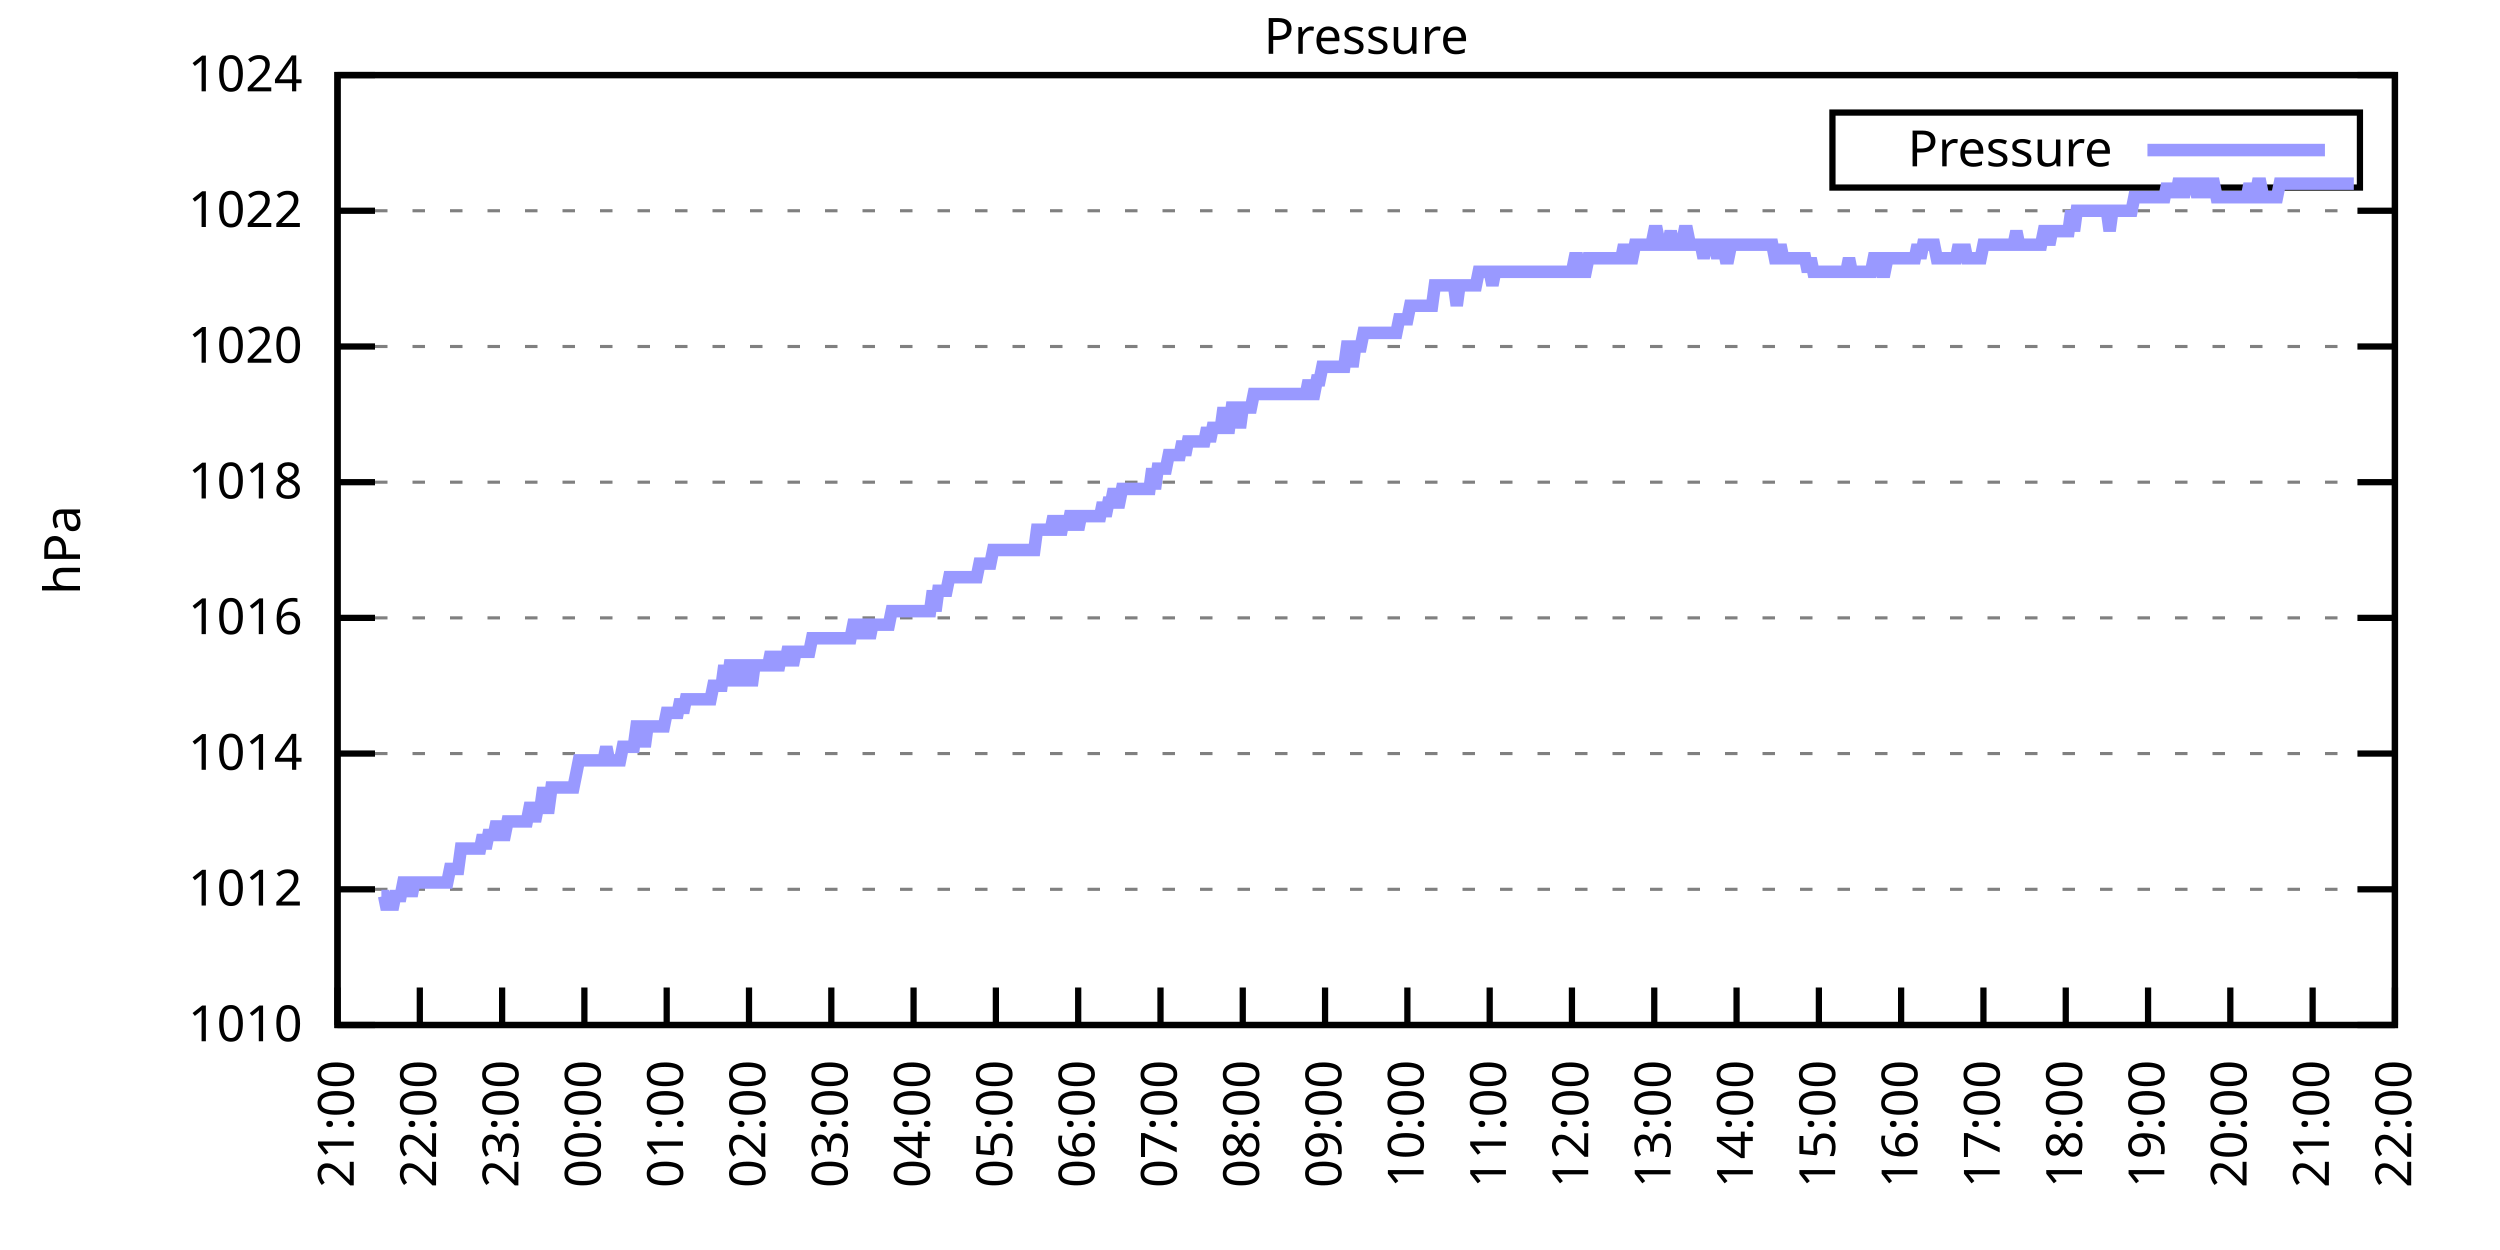
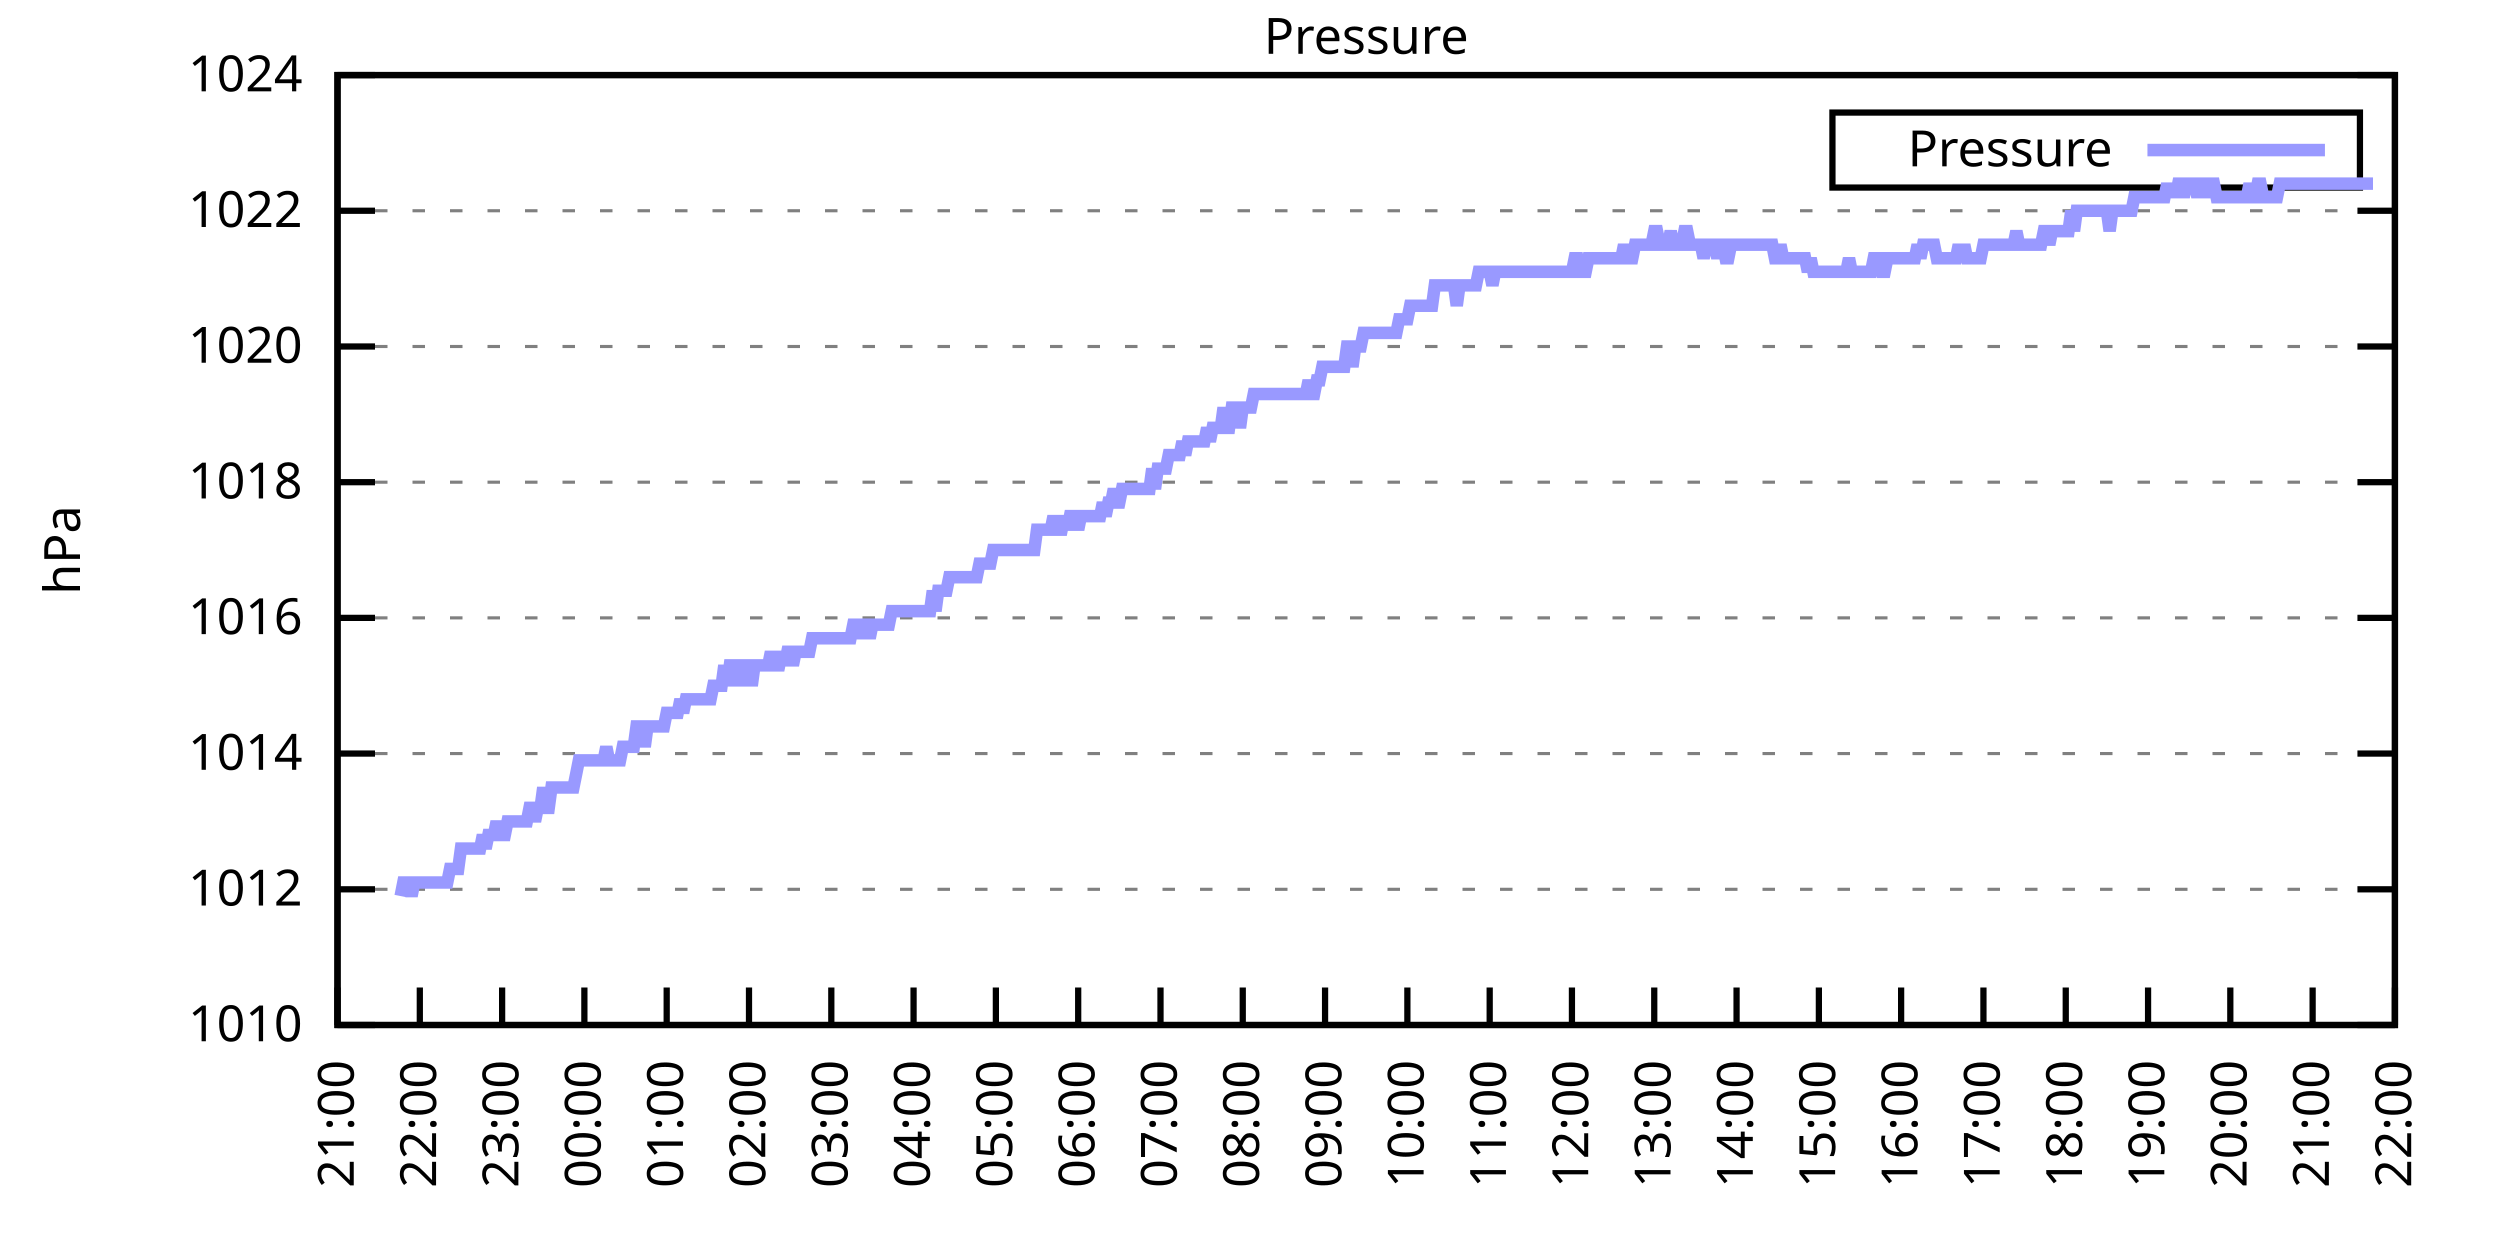
<svg xmlns="http://www.w3.org/2000/svg" xmlns:xlink="http://www.w3.org/1999/xlink" width="400" height="200" viewBox="0 0 400 200">
  <g id="gnuplot_canvas">
    <rect x="0" y="0" width="400" height="200" fill="none" />
    <defs>
      <circle id="gpDot" r="0.5" stroke-width="0.5" stroke="currentColor" />
      <path id="gpPt0" stroke-width="0.333" stroke="currentColor" d="M-1,0 h2 M0,-1 v2" />
      <path id="gpPt1" stroke-width="0.333" stroke="currentColor" d="M-1,-1 L1,1 M1,-1 L-1,1" />
      <path id="gpPt2" stroke-width="0.333" stroke="currentColor" d="M-1,0 L1,0 M0,-1 L0,1 M-1,-1 L1,1 M-1,1 L1,-1" />
      <rect id="gpPt3" stroke-width="0.333" stroke="currentColor" x="-1" y="-1" width="2" height="2" />
      <rect id="gpPt4" stroke-width="0.333" stroke="currentColor" fill="currentColor" x="-1" y="-1" width="2" height="2" />
      <circle id="gpPt5" stroke-width="0.333" stroke="currentColor" cx="0" cy="0" r="1" />
      <use xlink:href="#gpPt5" id="gpPt6" fill="currentColor" stroke="none" />
      <path id="gpPt7" stroke-width="0.333" stroke="currentColor" d="M0,-1.33 L-1.33,0.67 L1.33,0.67 z" />
      <use xlink:href="#gpPt7" id="gpPt8" fill="currentColor" stroke="none" />
      <use xlink:href="#gpPt7" id="gpPt9" stroke="currentColor" transform="rotate(180)" />
      <use xlink:href="#gpPt9" id="gpPt10" fill="currentColor" stroke="none" />
      <use xlink:href="#gpPt3" id="gpPt11" stroke="currentColor" transform="rotate(45)" />
      <use xlink:href="#gpPt11" id="gpPt12" fill="currentColor" stroke="none" />
      <path id="gpPt13" stroke-width="0.333" stroke="currentColor" d="M0,1.330 L1.265,0.411 L0.782,-1.067 L-0.782,-1.076 L-1.265,0.411 z" />
      <use xlink:href="#gpPt13" id="gpPt14" fill="currentColor" stroke="none" />
      <filter id="textbox" filterUnits="objectBoundingBox" x="0" y="0" height="1" width="1">
        <feFlood flood-color="white" flood-opacity="1" result="bgnd" />
        <feComposite in="SourceGraphic" in2="bgnd" operator="atop" />
      </filter>
      <filter id="greybox" filterUnits="objectBoundingBox" x="0" y="0" height="1" width="1">
        <feFlood flood-color="lightgrey" flood-opacity="1" result="grey" />
        <feComposite in="SourceGraphic" in2="grey" operator="atop" />
      </filter>
    </defs>
    <g fill="none" color="white" stroke="currentColor" stroke-width="1.00" stroke-linecap="butt" stroke-linejoin="miter">
</g>
    <g fill="none" color="black" stroke="currentColor" stroke-width="1.00" stroke-linecap="butt" stroke-linejoin="miter">
      <g stroke="none" shape-rendering="crispEdges">
        <polygon fill="rgb(255, 255, 255)" points="54.00,164.00 383.18,164.00 383.18,12.02 54.00,12.02 " />
      </g>
    </g>
    <g fill="none" color="black" stroke="currentColor" stroke-width="1.00" stroke-linecap="butt" stroke-linejoin="miter">
</g>
    <g fill="none" color="black" stroke="black" stroke-width="0.50" stroke-linecap="butt" stroke-linejoin="miter">
</g>
    <g fill="none" color="gray" stroke="currentColor" stroke-width="0.50" stroke-linecap="butt" stroke-linejoin="miter">
      <path stroke="gray" stroke-dasharray="2,4" class="gridline" d="M54.00,164.00 L383.19,164.00  " />
    </g>
    <g fill="none" color="gray" stroke="gray" stroke-width="1.00" stroke-linecap="butt" stroke-linejoin="miter">
</g>
    <g fill="none" color="black" stroke="currentColor" stroke-width="1.00" stroke-linecap="butt" stroke-linejoin="miter">
      <path stroke="black" d="M54.00,164.00 L60.00,164.00 M383.19,164.00 L377.19,164.00  " />
      <g transform="translate(48.40,166.60)" stroke="none" fill="black" font-family="Sans" font-size="8.00" text-anchor="end">
        <text>
          <tspan font-family="Sans"> 1010</tspan>
        </text>
      </g>
    </g>
    <g fill="none" color="black" stroke="currentColor" stroke-width="1.00" stroke-linecap="butt" stroke-linejoin="miter">
</g>
    <g fill="none" color="black" stroke="black" stroke-width="0.50" stroke-linecap="butt" stroke-linejoin="miter">
</g>
    <g fill="none" color="gray" stroke="currentColor" stroke-width="0.50" stroke-linecap="butt" stroke-linejoin="miter">
      <path stroke="gray" stroke-dasharray="2,4" class="gridline" d="M54.00,142.29 L383.19,142.29  " />
    </g>
    <g fill="none" color="gray" stroke="gray" stroke-width="1.00" stroke-linecap="butt" stroke-linejoin="miter">
</g>
    <g fill="none" color="black" stroke="currentColor" stroke-width="1.00" stroke-linecap="butt" stroke-linejoin="miter">
      <path stroke="black" d="M54.00,142.29 L60.00,142.29 M383.19,142.29 L377.19,142.29  " />
      <g transform="translate(48.40,144.89)" stroke="none" fill="black" font-family="Sans" font-size="8.00" text-anchor="end">
        <text>
          <tspan font-family="Sans"> 1012</tspan>
        </text>
      </g>
    </g>
    <g fill="none" color="black" stroke="currentColor" stroke-width="1.00" stroke-linecap="butt" stroke-linejoin="miter">
</g>
    <g fill="none" color="black" stroke="black" stroke-width="0.50" stroke-linecap="butt" stroke-linejoin="miter">
</g>
    <g fill="none" color="gray" stroke="currentColor" stroke-width="0.50" stroke-linecap="butt" stroke-linejoin="miter">
      <path stroke="gray" stroke-dasharray="2,4" class="gridline" d="M54.00,120.57 L383.19,120.57  " />
    </g>
    <g fill="none" color="gray" stroke="gray" stroke-width="1.00" stroke-linecap="butt" stroke-linejoin="miter">
</g>
    <g fill="none" color="black" stroke="currentColor" stroke-width="1.00" stroke-linecap="butt" stroke-linejoin="miter">
      <path stroke="black" d="M54.00,120.57 L60.00,120.57 M383.19,120.57 L377.19,120.57  " />
      <g transform="translate(48.40,123.17)" stroke="none" fill="black" font-family="Sans" font-size="8.00" text-anchor="end">
        <text>
          <tspan font-family="Sans"> 1014</tspan>
        </text>
      </g>
    </g>
    <g fill="none" color="black" stroke="currentColor" stroke-width="1.00" stroke-linecap="butt" stroke-linejoin="miter">
</g>
    <g fill="none" color="black" stroke="black" stroke-width="0.50" stroke-linecap="butt" stroke-linejoin="miter">
</g>
    <g fill="none" color="gray" stroke="currentColor" stroke-width="0.50" stroke-linecap="butt" stroke-linejoin="miter">
      <path stroke="gray" stroke-dasharray="2,4" class="gridline" d="M54.00,98.86 L383.19,98.86  " />
    </g>
    <g fill="none" color="gray" stroke="gray" stroke-width="1.00" stroke-linecap="butt" stroke-linejoin="miter">
</g>
    <g fill="none" color="black" stroke="currentColor" stroke-width="1.00" stroke-linecap="butt" stroke-linejoin="miter">
      <path stroke="black" d="M54.00,98.86 L60.00,98.86 M383.19,98.86 L377.19,98.86  " />
      <g transform="translate(48.40,101.46)" stroke="none" fill="black" font-family="Sans" font-size="8.00" text-anchor="end">
        <text>
          <tspan font-family="Sans"> 1016</tspan>
        </text>
      </g>
    </g>
    <g fill="none" color="black" stroke="currentColor" stroke-width="1.00" stroke-linecap="butt" stroke-linejoin="miter">
</g>
    <g fill="none" color="black" stroke="black" stroke-width="0.50" stroke-linecap="butt" stroke-linejoin="miter">
</g>
    <g fill="none" color="gray" stroke="currentColor" stroke-width="0.50" stroke-linecap="butt" stroke-linejoin="miter">
      <path stroke="gray" stroke-dasharray="2,4" class="gridline" d="M54.00,77.15 L383.19,77.15  " />
    </g>
    <g fill="none" color="gray" stroke="gray" stroke-width="1.00" stroke-linecap="butt" stroke-linejoin="miter">
</g>
    <g fill="none" color="black" stroke="currentColor" stroke-width="1.00" stroke-linecap="butt" stroke-linejoin="miter">
      <path stroke="black" d="M54.00,77.15 L60.00,77.15 M383.19,77.15 L377.19,77.15  " />
      <g transform="translate(48.40,79.75)" stroke="none" fill="black" font-family="Sans" font-size="8.00" text-anchor="end">
        <text>
          <tspan font-family="Sans"> 1018</tspan>
        </text>
      </g>
    </g>
    <g fill="none" color="black" stroke="currentColor" stroke-width="1.00" stroke-linecap="butt" stroke-linejoin="miter">
</g>
    <g fill="none" color="black" stroke="black" stroke-width="0.50" stroke-linecap="butt" stroke-linejoin="miter">
</g>
    <g fill="none" color="gray" stroke="currentColor" stroke-width="0.50" stroke-linecap="butt" stroke-linejoin="miter">
      <path stroke="gray" stroke-dasharray="2,4" class="gridline" d="M54.00,55.44 L383.19,55.44  " />
    </g>
    <g fill="none" color="gray" stroke="gray" stroke-width="1.00" stroke-linecap="butt" stroke-linejoin="miter">
</g>
    <g fill="none" color="black" stroke="currentColor" stroke-width="1.00" stroke-linecap="butt" stroke-linejoin="miter">
      <path stroke="black" d="M54.00,55.44 L60.00,55.44 M383.19,55.44 L377.19,55.44  " />
      <g transform="translate(48.40,58.04)" stroke="none" fill="black" font-family="Sans" font-size="8.00" text-anchor="end">
        <text>
          <tspan font-family="Sans"> 1020</tspan>
        </text>
      </g>
    </g>
    <g fill="none" color="black" stroke="currentColor" stroke-width="1.00" stroke-linecap="butt" stroke-linejoin="miter">
</g>
    <g fill="none" color="black" stroke="black" stroke-width="0.50" stroke-linecap="butt" stroke-linejoin="miter">
</g>
    <g fill="none" color="gray" stroke="currentColor" stroke-width="0.50" stroke-linecap="butt" stroke-linejoin="miter">
      <path stroke="gray" stroke-dasharray="2,4" class="gridline" d="M54.00,33.72 L383.19,33.72  " />
    </g>
    <g fill="none" color="gray" stroke="gray" stroke-width="1.00" stroke-linecap="butt" stroke-linejoin="miter">
</g>
    <g fill="none" color="black" stroke="currentColor" stroke-width="1.00" stroke-linecap="butt" stroke-linejoin="miter">
      <path stroke="black" d="M54.00,33.72 L60.00,33.72 M383.19,33.72 L377.19,33.72  " />
      <g transform="translate(48.40,36.32)" stroke="none" fill="black" font-family="Sans" font-size="8.00" text-anchor="end">
        <text>
          <tspan font-family="Sans"> 1022</tspan>
        </text>
      </g>
    </g>
    <g fill="none" color="black" stroke="currentColor" stroke-width="1.00" stroke-linecap="butt" stroke-linejoin="miter">
</g>
    <g fill="none" color="black" stroke="black" stroke-width="0.50" stroke-linecap="butt" stroke-linejoin="miter">
</g>
    <g fill="none" color="gray" stroke="currentColor" stroke-width="0.50" stroke-linecap="butt" stroke-linejoin="miter">
      <path stroke="gray" stroke-dasharray="2,4" class="gridline" d="M54.00,12.01 L383.19,12.01  " />
    </g>
    <g fill="none" color="gray" stroke="gray" stroke-width="1.00" stroke-linecap="butt" stroke-linejoin="miter">
</g>
    <g fill="none" color="black" stroke="currentColor" stroke-width="1.00" stroke-linecap="butt" stroke-linejoin="miter">
      <path stroke="black" d="M54.00,12.01 L60.00,12.01 M383.19,12.01 L377.19,12.01  " />
      <g transform="translate(48.40,14.61)" stroke="none" fill="black" font-family="Sans" font-size="8.00" text-anchor="end">
        <text>
          <tspan font-family="Sans"> 1024</tspan>
        </text>
      </g>
    </g>
    <g fill="none" color="black" stroke="currentColor" stroke-width="1.00" stroke-linecap="butt" stroke-linejoin="miter">
      <path stroke="black" d="M54.00,164.00 L54.00,158.00  " />
      <g transform="translate(56.60,169.60) rotate(270.00)" stroke="none" fill="black" font-family="Sans" font-size="8.00" text-anchor="end">
        <text>
          <tspan font-family="Sans">21:00</tspan>
        </text>
      </g>
    </g>
    <g fill="none" color="black" stroke="currentColor" stroke-width="1.00" stroke-linecap="butt" stroke-linejoin="miter">
      <path stroke="black" d="M67.17,164.00 L67.17,158.00  " />
      <g transform="translate(69.77,169.60) rotate(270.00)" stroke="none" fill="black" font-family="Sans" font-size="8.00" text-anchor="end">
        <text>
          <tspan font-family="Sans">22:00</tspan>
        </text>
      </g>
    </g>
    <g fill="none" color="black" stroke="currentColor" stroke-width="1.00" stroke-linecap="butt" stroke-linejoin="miter">
      <path stroke="black" d="M80.34,164.00 L80.34,158.00  " />
      <g transform="translate(82.94,169.60) rotate(270.00)" stroke="none" fill="black" font-family="Sans" font-size="8.00" text-anchor="end">
        <text>
          <tspan font-family="Sans">23:00</tspan>
        </text>
      </g>
    </g>
    <g fill="none" color="black" stroke="currentColor" stroke-width="1.00" stroke-linecap="butt" stroke-linejoin="miter">
      <path stroke="black" d="M93.50,164.00 L93.50,158.00  " />
      <g transform="translate(96.10,169.60) rotate(270.00)" stroke="none" fill="black" font-family="Sans" font-size="8.00" text-anchor="end">
        <text>
          <tspan font-family="Sans">00:00</tspan>
        </text>
      </g>
    </g>
    <g fill="none" color="black" stroke="currentColor" stroke-width="1.00" stroke-linecap="butt" stroke-linejoin="miter">
      <path stroke="black" d="M106.67,164.00 L106.67,158.00  " />
      <g transform="translate(109.27,169.60) rotate(270.00)" stroke="none" fill="black" font-family="Sans" font-size="8.00" text-anchor="end">
        <text>
          <tspan font-family="Sans">01:00</tspan>
        </text>
      </g>
    </g>
    <g fill="none" color="black" stroke="currentColor" stroke-width="1.00" stroke-linecap="butt" stroke-linejoin="miter">
      <path stroke="black" d="M119.84,164.00 L119.84,158.00  " />
      <g transform="translate(122.44,169.60) rotate(270.00)" stroke="none" fill="black" font-family="Sans" font-size="8.00" text-anchor="end">
        <text>
          <tspan font-family="Sans">02:00</tspan>
        </text>
      </g>
    </g>
    <g fill="none" color="black" stroke="currentColor" stroke-width="1.00" stroke-linecap="butt" stroke-linejoin="miter">
      <path stroke="black" d="M133.01,164.00 L133.01,158.00  " />
      <g transform="translate(135.61,169.60) rotate(270.00)" stroke="none" fill="black" font-family="Sans" font-size="8.00" text-anchor="end">
        <text>
          <tspan font-family="Sans">03:00</tspan>
        </text>
      </g>
    </g>
    <g fill="none" color="black" stroke="currentColor" stroke-width="1.00" stroke-linecap="butt" stroke-linejoin="miter">
      <path stroke="black" d="M146.17,164.00 L146.17,158.00  " />
      <g transform="translate(148.77,169.60) rotate(270.00)" stroke="none" fill="black" font-family="Sans" font-size="8.00" text-anchor="end">
        <text>
          <tspan font-family="Sans">04:00</tspan>
        </text>
      </g>
    </g>
    <g fill="none" color="black" stroke="currentColor" stroke-width="1.00" stroke-linecap="butt" stroke-linejoin="miter">
      <path stroke="black" d="M159.34,164.00 L159.34,158.00  " />
      <g transform="translate(161.94,169.60) rotate(270.00)" stroke="none" fill="black" font-family="Sans" font-size="8.00" text-anchor="end">
        <text>
          <tspan font-family="Sans">05:00</tspan>
        </text>
      </g>
    </g>
    <g fill="none" color="black" stroke="currentColor" stroke-width="1.00" stroke-linecap="butt" stroke-linejoin="miter">
      <path stroke="black" d="M172.51,164.00 L172.51,158.00  " />
      <g transform="translate(175.11,169.60) rotate(270.00)" stroke="none" fill="black" font-family="Sans" font-size="8.00" text-anchor="end">
        <text>
          <tspan font-family="Sans">06:00</tspan>
        </text>
      </g>
    </g>
    <g fill="none" color="black" stroke="currentColor" stroke-width="1.00" stroke-linecap="butt" stroke-linejoin="miter">
      <path stroke="black" d="M185.68,164.00 L185.68,158.00  " />
      <g transform="translate(188.28,169.60) rotate(270.00)" stroke="none" fill="black" font-family="Sans" font-size="8.00" text-anchor="end">
        <text>
          <tspan font-family="Sans">07:00</tspan>
        </text>
      </g>
    </g>
    <g fill="none" color="black" stroke="currentColor" stroke-width="1.00" stroke-linecap="butt" stroke-linejoin="miter">
      <path stroke="black" d="M198.84,164.00 L198.84,158.00  " />
      <g transform="translate(201.44,169.60) rotate(270.00)" stroke="none" fill="black" font-family="Sans" font-size="8.00" text-anchor="end">
        <text>
          <tspan font-family="Sans">08:00</tspan>
        </text>
      </g>
    </g>
    <g fill="none" color="black" stroke="currentColor" stroke-width="1.00" stroke-linecap="butt" stroke-linejoin="miter">
      <path stroke="black" d="M212.01,164.00 L212.01,158.00  " />
      <g transform="translate(214.61,169.60) rotate(270.00)" stroke="none" fill="black" font-family="Sans" font-size="8.00" text-anchor="end">
        <text>
          <tspan font-family="Sans">09:00</tspan>
        </text>
      </g>
    </g>
    <g fill="none" color="black" stroke="currentColor" stroke-width="1.00" stroke-linecap="butt" stroke-linejoin="miter">
      <path stroke="black" d="M225.18,164.00 L225.18,158.00  " />
      <g transform="translate(227.78,169.60) rotate(270.00)" stroke="none" fill="black" font-family="Sans" font-size="8.00" text-anchor="end">
        <text>
          <tspan font-family="Sans">10:00</tspan>
        </text>
      </g>
    </g>
    <g fill="none" color="black" stroke="currentColor" stroke-width="1.00" stroke-linecap="butt" stroke-linejoin="miter">
      <path stroke="black" d="M238.35,164.00 L238.35,158.00  " />
      <g transform="translate(240.95,169.60) rotate(270.00)" stroke="none" fill="black" font-family="Sans" font-size="8.00" text-anchor="end">
        <text>
          <tspan font-family="Sans">11:00</tspan>
        </text>
      </g>
    </g>
    <g fill="none" color="black" stroke="currentColor" stroke-width="1.00" stroke-linecap="butt" stroke-linejoin="miter">
      <path stroke="black" d="M251.51,164.00 L251.51,158.00  " />
      <g transform="translate(254.11,169.60) rotate(270.00)" stroke="none" fill="black" font-family="Sans" font-size="8.00" text-anchor="end">
        <text>
          <tspan font-family="Sans">12:00</tspan>
        </text>
      </g>
    </g>
    <g fill="none" color="black" stroke="currentColor" stroke-width="1.00" stroke-linecap="butt" stroke-linejoin="miter">
      <path stroke="black" d="M264.68,164.00 L264.68,158.00  " />
      <g transform="translate(267.28,169.60) rotate(270.00)" stroke="none" fill="black" font-family="Sans" font-size="8.00" text-anchor="end">
        <text>
          <tspan font-family="Sans">13:00</tspan>
        </text>
      </g>
    </g>
    <g fill="none" color="black" stroke="currentColor" stroke-width="1.00" stroke-linecap="butt" stroke-linejoin="miter">
      <path stroke="black" d="M277.85,164.00 L277.85,158.00  " />
      <g transform="translate(280.45,169.60) rotate(270.00)" stroke="none" fill="black" font-family="Sans" font-size="8.00" text-anchor="end">
        <text>
          <tspan font-family="Sans">14:00</tspan>
        </text>
      </g>
    </g>
    <g fill="none" color="black" stroke="currentColor" stroke-width="1.00" stroke-linecap="butt" stroke-linejoin="miter">
      <path stroke="black" d="M291.02,164.00 L291.02,158.00  " />
      <g transform="translate(293.62,169.60) rotate(270.00)" stroke="none" fill="black" font-family="Sans" font-size="8.00" text-anchor="end">
        <text>
          <tspan font-family="Sans">15:00</tspan>
        </text>
      </g>
    </g>
    <g fill="none" color="black" stroke="currentColor" stroke-width="1.00" stroke-linecap="butt" stroke-linejoin="miter">
      <path stroke="black" d="M304.18,164.00 L304.18,158.00  " />
      <g transform="translate(306.78,169.60) rotate(270.00)" stroke="none" fill="black" font-family="Sans" font-size="8.00" text-anchor="end">
        <text>
          <tspan font-family="Sans">16:00</tspan>
        </text>
      </g>
    </g>
    <g fill="none" color="black" stroke="currentColor" stroke-width="1.00" stroke-linecap="butt" stroke-linejoin="miter">
      <path stroke="black" d="M317.35,164.00 L317.35,158.00  " />
      <g transform="translate(319.95,169.60) rotate(270.00)" stroke="none" fill="black" font-family="Sans" font-size="8.00" text-anchor="end">
        <text>
          <tspan font-family="Sans">17:00</tspan>
        </text>
      </g>
    </g>
    <g fill="none" color="black" stroke="currentColor" stroke-width="1.00" stroke-linecap="butt" stroke-linejoin="miter">
      <path stroke="black" d="M330.52,164.00 L330.52,158.00  " />
      <g transform="translate(333.12,169.60) rotate(270.00)" stroke="none" fill="black" font-family="Sans" font-size="8.00" text-anchor="end">
        <text>
          <tspan font-family="Sans">18:00</tspan>
        </text>
      </g>
    </g>
    <g fill="none" color="black" stroke="currentColor" stroke-width="1.00" stroke-linecap="butt" stroke-linejoin="miter">
      <path stroke="black" d="M343.69,164.00 L343.69,158.00  " />
      <g transform="translate(346.29,169.60) rotate(270.00)" stroke="none" fill="black" font-family="Sans" font-size="8.00" text-anchor="end">
        <text>
          <tspan font-family="Sans">19:00</tspan>
        </text>
      </g>
    </g>
    <g fill="none" color="black" stroke="currentColor" stroke-width="1.00" stroke-linecap="butt" stroke-linejoin="miter">
      <path stroke="black" d="M356.85,164.00 L356.85,158.00  " />
      <g transform="translate(359.45,169.60) rotate(270.00)" stroke="none" fill="black" font-family="Sans" font-size="8.00" text-anchor="end">
        <text>
          <tspan font-family="Sans">20:00</tspan>
        </text>
      </g>
    </g>
    <g fill="none" color="black" stroke="currentColor" stroke-width="1.00" stroke-linecap="butt" stroke-linejoin="miter">
      <path stroke="black" d="M370.02,164.00 L370.02,158.00  " />
      <g transform="translate(372.62,169.60) rotate(270.00)" stroke="none" fill="black" font-family="Sans" font-size="8.00" text-anchor="end">
        <text>
          <tspan font-family="Sans">21:00</tspan>
        </text>
      </g>
    </g>
    <g fill="none" color="black" stroke="currentColor" stroke-width="1.00" stroke-linecap="butt" stroke-linejoin="miter">
      <path stroke="black" d="M383.19,164.00 L383.19,158.00  " />
      <g transform="translate(385.79,169.60) rotate(270.00)" stroke="none" fill="black" font-family="Sans" font-size="8.00" text-anchor="end">
        <text>
          <tspan font-family="Sans">22:00</tspan>
        </text>
      </g>
    </g>
    <g fill="none" color="black" stroke="currentColor" stroke-width="1.00" stroke-linecap="butt" stroke-linejoin="miter">
</g>
    <g fill="none" color="black" stroke="currentColor" stroke-width="1.00" stroke-linecap="butt" stroke-linejoin="miter">
      <path stroke="black" d="M54.00,12.01 L54.00,164.00 L383.19,164.00 L383.19,12.01 L54.00,12.01 Z  " />
    </g>
    <g fill="none" color="black" stroke="currentColor" stroke-width="1.00" stroke-linecap="butt" stroke-linejoin="miter">
</g>
    <g fill="none" color="black" stroke="currentColor" stroke-width="1.00" stroke-linecap="butt" stroke-linejoin="miter">
      <path stroke="black" d="M293.19,30.01 L293.19,18.01 L377.59,18.01 L377.59,30.01 L293.19,30.01 Z  " />
    </g>
    <g id="Pressure_plot_1">
      <g fill="none" color="white" stroke="black" stroke-width="2.00" stroke-linecap="butt" stroke-linejoin="miter">
</g>
      <g fill="none" color="black" stroke="currentColor" stroke-width="2.00" stroke-linecap="butt" stroke-linejoin="miter">
        <g transform="translate(337.99,26.61)" stroke="none" fill="black" font-family="Sans" font-size="8.00" text-anchor="end">
          <text>
            <tspan font-family="Sans">Pressure</tspan>
          </text>
        </g>
      </g>
      <g fill="none" color="black" stroke="currentColor" stroke-width="2.00" stroke-linecap="butt" stroke-linejoin="miter">
-         <path stroke="rgb(153, 153, 255)" d="M343.59,24.01 L371.99,24.01 M61.02,143.37 L61.46,143.37 L61.90,145.54 L62.34,143.37 L62.78,145.54 L63.22,143.37   L63.66,143.37 L64.10,143.37 L64.53,141.20 L64.97,141.20 L65.41,141.20 L65.85,143.37 L66.29,141.20 L66.73,141.20   L67.17,141.20 L67.61,141.20 L68.05,141.20 L68.48,141.20 L68.92,141.20 L69.36,141.20 L69.80,141.20 L70.24,141.20   L70.68,141.20 L71.12,141.20 L71.56,141.20 L72.00,139.03 L72.43,139.03 L72.87,139.03 L73.31,139.03 L73.75,135.77   L74.19,135.77 L74.63,135.77 L75.07,135.77 L75.51,135.77 L75.95,135.77 L76.38,135.77 L76.82,135.77 L77.26,133.60   L77.70,135.77 L78.14,133.60 L78.58,133.60 L79.02,133.60 L79.46,131.43 L79.90,133.60 L80.34,133.60 L80.77,133.60   L81.21,131.43 L81.65,131.43 L82.09,131.43 L82.53,131.43 L82.97,131.43 L83.41,131.43 L83.85,131.43 L84.29,131.43   L84.72,129.26 L85.16,129.26 L85.60,131.43 L86.04,129.26 L86.48,129.26 L86.92,126.00 L87.36,129.26 L87.80,129.26   L88.24,126.00 L88.67,126.00 L89.11,126.00 L89.55,126.00 L89.99,126.00 L90.43,126.00 L90.87,126.00 L91.31,126.00   L91.75,126.00 L92.19,123.83 L92.62,121.66 L93.06,121.66 L93.50,121.66 L93.94,121.66 L94.38,121.66 L94.82,121.66   L95.26,121.66 L95.70,121.66 L96.14,121.66 L96.58,121.66 L97.01,119.49 L97.45,121.66 L97.89,121.66 L98.33,121.66   L98.77,121.66 L99.21,121.66 L99.65,119.49 L100.09,119.49 L100.53,119.49 L100.96,119.49 L101.40,119.49 L101.84,116.23   L102.28,116.23 L102.72,116.23 L103.16,119.49 L103.60,116.23 L104.04,116.23 L104.48,116.23 L104.91,116.23 L105.35,116.23   L105.79,116.23 L106.23,116.23 L106.67,114.06 L107.11,114.06 L107.55,114.06 L107.99,114.06 L108.43,114.06 L108.87,111.89   L109.30,114.06 L109.74,111.89 L110.18,111.89 L110.62,111.89 L111.06,111.89 L111.50,111.89 L111.94,111.89 L112.38,111.89   L112.82,111.89 L113.25,111.89 L113.69,111.89 L114.13,109.72 L114.57,109.72 L115.01,109.72 L115.45,109.72 L115.89,106.46   L116.33,109.72 L116.77,106.46 L117.20,106.46 L117.64,109.72 L118.08,106.46 L118.52,109.72 L118.96,106.46 L119.40,106.46   L119.84,106.46 L120.28,109.72 L120.72,106.46 L121.15,106.46 L121.59,106.46 L122.03,106.46 L122.47,106.46 L122.91,106.46   L123.35,104.29 L123.79,106.46 L124.23,106.46 L124.67,106.46 L125.11,104.29 L125.54,106.46 L125.98,104.29 L126.42,104.29   L126.86,106.46 L127.30,104.29 L127.74,104.29 L128.18,104.29 L128.62,104.29 L129.06,104.29 L129.49,104.29 L129.93,102.12   L130.37,102.12 L130.81,102.12 L131.25,102.12 L131.69,102.12 L132.13,102.12 L132.57,102.12 L133.01,102.12 L133.44,102.12   L133.88,102.12 L134.32,102.12 L134.76,102.12 L135.20,102.12 L135.64,102.12 L136.08,102.12 L136.52,99.95 L136.96,99.95   L137.39,99.95 L137.83,102.12 L138.27,99.95 L138.71,99.95 L139.15,102.12 L139.59,99.95 L140.03,99.95 L140.47,99.95   L140.91,99.95 L141.35,99.95 L141.78,99.95 L142.22,99.95 L142.66,97.78 L143.10,97.78 L143.54,97.78 L143.98,97.78   L144.42,97.78 L144.86,97.78 L145.30,97.78 L145.73,97.78 L146.17,97.78 L146.61,97.78 L147.05,97.78 L147.49,97.78   L147.93,97.78 L148.37,97.78 L148.81,97.78 L149.25,94.52 L149.68,97.78 L150.12,94.52 L150.56,94.52 L151.00,94.52   L151.44,94.52 L151.88,92.35 L152.32,92.35 L152.76,92.35 L153.20,92.35 L153.63,92.35 L154.07,92.35 L154.51,92.35   L154.95,92.35 L155.39,92.35 L155.83,92.35 L156.27,92.35 L156.71,90.18 L157.15,90.18 L157.59,90.18 L158.02,90.18   L158.46,90.18 L158.90,88.00 L159.34,88.00 L159.78,88.00 L160.22,88.00 L160.66,88.00 L161.10,88.00 L161.54,88.00   L161.97,88.00 L162.41,88.00 L162.85,88.00 L163.29,88.00 L163.73,88.00 L164.17,88.00 L164.61,88.00 L165.05,88.00   L165.49,88.00 L165.92,84.75 L166.36,84.75 L166.80,84.75 L167.24,84.75 L167.68,84.75 L168.12,84.75 L168.56,82.58   L169.00,84.75 L169.44,84.75 L169.87,84.75 L170.31,82.58 L170.75,84.75 L171.19,82.58 L171.63,82.58 L172.07,82.58   L172.51,84.75 L172.95,82.58 L173.39,82.58 L173.83,82.58 L174.26,82.58 L174.70,82.58 L175.14,82.58 L175.58,82.58   L176.02,82.58 L176.46,80.41 L176.90,82.58 L177.34,80.41 L177.78,80.41 L178.21,78.23 L178.65,80.41 L179.09,80.41   L179.53,78.23 L179.97,78.23 L180.41,78.23 L180.85,78.23 L181.29,78.23 L181.73,78.23 L182.16,78.23 L182.60,78.23   L183.04,78.23 L183.48,78.23 L183.92,78.23 L184.36,74.98 L184.80,78.23 L185.24,74.98 L185.68,74.98 L186.11,74.98   L186.55,74.98 L186.99,72.81 L187.43,72.81 L187.87,72.81 L188.31,72.81 L188.75,72.81 L189.19,70.63 L189.63,72.81   L190.07,70.63 L190.50,70.63 L190.94,70.63 L191.38,70.63 L191.82,70.63 L192.26,70.63 L192.70,70.63 L193.14,68.46   L193.58,70.63 L194.02,68.46 L194.45,68.46 L194.89,68.46 L195.33,68.46 L195.77,65.21 L196.21,68.46 L196.65,68.46   L197.09,65.21 L197.53,65.21 L197.97,65.21 L198.40,68.46 L198.84,65.21 L199.28,65.21 L199.72,65.21 L200.16,65.21   L200.60,63.04 L201.04,63.04 L201.48,63.04 L201.92,63.04 L202.35,63.04 L202.79,63.04 L203.23,63.04 L203.67,63.04   L204.11,63.04 L204.55,63.04 L204.99,63.04 L205.43,63.04 L205.87,63.04 L206.31,63.04 L206.74,63.04 L207.18,63.04   L207.62,63.04 L208.06,63.04 L208.50,63.04 L208.94,63.04 L209.38,60.86 L209.82,63.04 L210.26,63.04 L210.69,60.86   L211.13,60.86 L211.57,58.69 L212.01,58.69 L212.45,58.69 L212.89,58.69 L213.33,58.69 L213.77,58.69 L214.21,58.69   L214.64,58.69 L215.08,58.69 L215.52,55.44 L215.96,55.44 L216.40,58.69 L216.84,55.44 L217.28,55.44 L217.72,55.44   L218.16,53.26 L218.60,53.26 L219.03,53.26 L219.47,53.26 L219.91,53.26 L220.35,53.26 L220.79,53.26 L221.23,53.26   L221.67,53.26 L222.11,53.26 L222.55,53.26 L222.98,53.26 L223.42,53.26 L223.86,51.09 L224.30,51.09 L224.74,51.09   L225.18,51.09 L225.62,48.92 L226.06,48.92 L226.50,48.92 L226.93,48.92 L227.37,48.92 L227.81,48.92 L228.25,48.92   L228.69,48.92 L229.13,48.92 L229.57,45.66 L230.01,45.66 L230.45,45.66 L230.88,45.66 L231.32,45.66 L231.76,45.66   L232.20,45.66 L232.64,45.66 L233.08,48.92 L233.52,45.66 L233.96,45.66 L234.40,45.66 L234.84,45.66 L235.27,45.66   L235.71,45.66 L236.15,45.66 L236.59,43.49 L237.03,43.49 L237.47,43.49 L237.91,43.49 L238.35,43.49 L238.79,45.66   L239.22,43.49 L239.66,43.49 L240.10,43.49 L240.54,43.49 L240.98,43.49 L241.42,43.49 L241.86,43.49 L242.30,43.49   L242.74,43.49 L243.17,43.49 L243.61,43.49 L244.05,43.49 L244.49,43.49 L244.93,43.49 L245.37,43.49 L245.81,43.49   L246.25,43.49 L246.69,43.49 L247.12,43.49 L247.56,43.49 L248.00,43.49 L248.44,43.49 L248.88,43.49 L249.32,43.49   L249.76,43.49 L250.20,43.49 L250.64,43.49 L251.08,43.49 L251.51,43.49 L251.95,41.32 L252.39,41.32 L252.83,43.49   L253.27,43.49 L253.71,43.49 L254.15,41.32 L254.59,41.32 L255.03,41.32 L255.46,41.32 L255.90,41.32 L256.34,41.32   L256.78,41.32 L257.22,41.32 L257.66,41.32 L258.10,41.32 L258.54,41.32 L258.98,41.32 L259.41,41.32 L259.85,39.15   L260.29,41.32 L260.73,41.32 L261.17,41.32 L261.61,39.15 L262.05,39.15 L262.49,39.15 L262.93,39.15 L263.36,39.15   L263.80,39.15 L264.24,39.15 L264.68,36.98 L265.12,36.98 L265.56,39.15 L266.00,39.15 L266.44,39.15 L266.88,39.15   L267.32,36.98 L267.75,39.15 L268.19,39.15 L268.63,39.15 L269.07,39.15 L269.51,36.98 L269.95,36.98 L270.39,39.15   L270.83,39.15 L271.27,39.15 L271.70,39.15 L272.14,39.15 L272.58,41.32 L273.02,39.15 L273.46,39.15 L273.90,39.15   L274.34,39.15 L274.78,41.32 L275.22,39.15 L275.65,39.15 L276.09,41.32 L276.53,41.32 L276.97,39.15 L277.41,39.15   L277.85,39.15 L278.29,39.15 L278.73,39.15 L279.17,39.15 L279.60,39.15 L280.04,39.15 L280.48,39.15 L280.92,39.15   L281.36,39.15 L281.80,39.15 L282.24,39.15 L282.68,39.15 L283.12,39.15 L283.56,39.15 L283.99,41.32 L284.43,41.32   L284.87,39.15 L285.31,41.32 L285.75,41.32 L286.19,41.32 L286.63,41.32 L287.07,41.32 L287.51,41.32 L287.94,41.32   L288.38,41.32 L288.82,41.32 L289.26,43.49 L289.70,41.32 L290.14,43.49 L290.58,43.49 L291.02,43.49 L291.46,43.49   L291.89,43.49 L292.33,43.49 L292.77,43.49 L293.21,43.49 L293.65,43.49 L294.09,43.49 L294.53,43.49 L294.97,43.49   L295.41,43.49 L295.84,41.32 L296.28,43.49 L296.72,43.49 L297.16,43.49 L297.60,43.49 L298.04,43.49 L298.48,43.49   L298.92,43.49 L299.36,43.49 L299.80,41.32 L300.23,41.32 L300.67,41.32 L301.11,43.49 L301.55,43.49 L301.99,41.32   L302.43,41.32 L302.87,41.32 L303.31,41.32 L303.75,41.32 L304.18,41.32 L304.62,41.32 L305.06,41.32 L305.50,41.32   L305.94,41.32 L306.38,41.32 L306.82,39.15 L307.26,41.32 L307.70,39.15 L308.13,39.15 L308.57,39.15 L309.01,39.15   L309.45,39.15 L309.89,41.32 L310.33,41.32 L310.77,41.32 L311.21,41.32 L311.65,41.32 L312.08,41.32 L312.52,41.32   L312.96,41.32 L313.40,39.15 L313.84,41.32 L314.28,39.15 L314.72,41.32 L315.16,41.32 L315.60,41.32 L316.04,41.32   L316.47,41.32 L316.91,41.32 L317.35,39.15 L317.79,39.15 L318.23,39.15 L318.67,39.15 L319.11,39.15 L319.55,39.15   L319.99,39.15 L320.42,39.15 L320.86,39.15 L321.30,39.15 L321.74,39.15 L322.18,39.15 L322.62,36.98 L323.06,39.15   L323.50,39.15 L323.94,39.15 L324.37,39.15 L324.81,39.15 L325.25,39.15 L325.69,39.15 L326.13,39.15 L326.57,39.15   L327.01,36.98 L327.45,36.98 L327.89,39.15 L328.33,36.98 L328.76,36.98 L329.20,36.98 L329.64,36.98 L330.08,36.98   L330.52,36.98 L330.96,36.98 L331.40,33.72 L331.84,36.98 L332.28,33.72 L332.71,33.72 L333.15,33.72 L333.59,33.72   L334.03,33.72 L334.47,33.72 L334.91,33.72 L335.35,33.72 L335.79,33.72 L336.23,33.72 L336.66,33.72 L337.10,33.72   L337.54,36.98 L337.98,33.72 L338.42,33.72 L338.86,33.72 L339.30,33.72 L339.74,33.72 L340.18,33.72 L340.61,33.72   L341.05,33.72 L341.49,31.55 L341.93,31.55 L342.37,31.55 L342.81,31.55 L343.25,31.55 L343.69,31.55 L344.13,31.55   L344.57,31.55 L345.00,31.55 L345.44,31.55 L345.88,31.55 L346.32,31.55 L346.76,29.38 L347.20,31.55 L347.64,29.38   L348.08,31.55 L348.52,29.38 L348.95,29.38 L349.39,31.55 L349.83,29.38 L350.27,29.38 L350.71,29.38 L351.15,29.38   L351.59,31.55 L352.03,29.38 L352.47,29.38 L352.90,31.55 L353.34,29.38 L353.78,29.38 L354.22,29.38 L354.66,31.55   L355.10,31.55 L355.54,31.55 L355.98,31.55 L356.42,31.55 L356.85,31.55 L357.29,31.55 L357.73,31.55 L358.17,31.55   L358.61,31.55 L359.05,31.55 L359.49,31.55 L359.93,29.38 L360.37,31.55 L360.81,31.55 L361.24,29.38 L361.68,29.38   L362.12,31.55 L362.56,31.55 L363.00,31.55 L363.44,31.55 L363.88,31.55 L364.32,31.55 L364.76,29.38 L365.19,29.38   L365.63,29.38 L366.07,29.38 L366.51,29.38 L366.95,29.38 L367.39,29.38 L367.83,29.38 L368.27,29.38 L368.71,29.38   L369.14,29.38 L369.58,29.38 L370.02,29.38 L370.46,29.38 L370.90,29.38 L371.34,29.38 L371.78,29.38 L372.22,29.38   L372.66,29.38 L373.09,29.38 L373.53,29.38 L373.97,29.38 L374.41,29.38 L374.85,29.38 L375.29,29.38 L375.73,29.38   L376.17,29.38 L376.61,29.38  " />
+         <path stroke="rgb(153, 153, 255)" d="M343.59,24.01 L371.99,24.01 M64.10,143.37 L64.53,141.20 L64.97,141.20 L65.41,141.20 L65.85,143.37 L66.29,141.20   L66.73,141.20 L67.17,141.20 L67.61,141.20 L68.05,141.20 L68.48,141.20 L68.92,141.20 L69.36,141.20 L69.80,141.20   L70.24,141.20 L70.68,141.20 L71.12,141.20 L71.56,141.20 L72.00,139.03 L72.43,139.03 L72.87,139.03 L73.31,139.03   L73.75,135.77 L74.19,135.77 L74.63,135.77 L75.07,135.77 L75.51,135.77 L75.95,135.77 L76.38,135.77 L76.82,135.77   L77.26,133.60 L77.70,135.77 L78.14,133.60 L78.58,133.60 L79.02,133.60 L79.46,131.43 L79.90,133.60 L80.34,133.60   L80.77,133.60 L81.21,131.43 L81.65,131.43 L82.09,131.43 L82.53,131.43 L82.97,131.43 L83.41,131.43 L83.85,131.43   L84.29,131.43 L84.72,129.26 L85.16,129.26 L85.60,131.43 L86.04,129.26 L86.48,129.26 L86.92,126.00 L87.36,129.26   L87.80,129.26 L88.24,126.00 L88.67,126.00 L89.11,126.00 L89.55,126.00 L89.99,126.00 L90.43,126.00 L90.87,126.00   L91.31,126.00 L91.75,126.00 L92.19,123.83 L92.62,121.66 L93.06,121.66 L93.50,121.66 L93.94,121.66 L94.38,121.66   L94.82,121.66 L95.26,121.66 L95.70,121.66 L96.14,121.66 L96.58,121.66 L97.01,119.49 L97.45,121.66 L97.89,121.66   L98.33,121.66 L98.77,121.66 L99.21,121.66 L99.65,119.49 L100.09,119.49 L100.53,119.49 L100.96,119.49 L101.40,119.49   L101.84,116.23 L102.28,116.23 L102.72,116.23 L103.16,119.49 L103.60,116.23 L104.04,116.23 L104.48,116.23 L104.91,116.23   L105.35,116.23 L105.79,116.23 L106.23,116.23 L106.67,114.06 L107.11,114.06 L107.55,114.06 L107.99,114.06 L108.43,114.06   L108.87,111.89 L109.30,114.06 L109.74,111.89 L110.18,111.89 L110.62,111.89 L111.06,111.89 L111.50,111.89 L111.94,111.89   L112.38,111.89 L112.82,111.89 L113.25,111.89 L113.69,111.89 L114.13,109.72 L114.57,109.72 L115.01,109.72 L115.45,109.72   L115.89,106.46 L116.33,109.72 L116.77,106.46 L117.20,106.46 L117.64,109.72 L118.08,106.46 L118.52,109.72 L118.96,106.46   L119.40,106.46 L119.84,106.46 L120.28,109.72 L120.72,106.46 L121.15,106.46 L121.59,106.46 L122.03,106.46 L122.47,106.46   L122.91,106.46 L123.35,104.29 L123.79,106.46 L124.23,106.46 L124.67,106.46 L125.11,104.29 L125.54,106.46 L125.98,104.29   L126.42,104.29 L126.86,106.46 L127.30,104.29 L127.74,104.29 L128.18,104.29 L128.62,104.29 L129.06,104.29 L129.49,104.29   L129.93,102.12 L130.37,102.12 L130.81,102.12 L131.25,102.12 L131.69,102.12 L132.13,102.12 L132.57,102.12 L133.01,102.12   L133.44,102.12 L133.88,102.12 L134.32,102.12 L134.76,102.12 L135.20,102.12 L135.64,102.12 L136.08,102.12 L136.52,99.95   L136.96,99.95 L137.39,99.95 L137.83,102.12 L138.27,99.95 L138.71,99.95 L139.15,102.12 L139.59,99.95 L140.03,99.95   L140.47,99.95 L140.91,99.95 L141.35,99.95 L141.78,99.95 L142.22,99.95 L142.66,97.78 L143.10,97.78 L143.54,97.78   L143.98,97.78 L144.42,97.78 L144.86,97.78 L145.30,97.78 L145.73,97.78 L146.17,97.78 L146.61,97.78 L147.05,97.78   L147.49,97.78 L147.93,97.78 L148.37,97.78 L148.81,97.78 L149.25,94.52 L149.68,97.78 L150.12,94.52 L150.56,94.52   L151.00,94.52 L151.44,94.52 L151.88,92.35 L152.32,92.35 L152.76,92.35 L153.20,92.35 L153.63,92.35 L154.07,92.35   L154.51,92.35 L154.95,92.35 L155.39,92.35 L155.83,92.35 L156.27,92.35 L156.71,90.18 L157.15,90.18 L157.59,90.18   L158.02,90.18 L158.46,90.18 L158.90,88.00 L159.34,88.00 L159.78,88.00 L160.22,88.00 L160.66,88.00 L161.10,88.00   L161.54,88.00 L161.97,88.00 L162.41,88.00 L162.85,88.00 L163.29,88.00 L163.73,88.00 L164.17,88.00 L164.61,88.00   L165.05,88.00 L165.49,88.00 L165.92,84.75 L166.36,84.75 L166.80,84.75 L167.24,84.75 L167.68,84.75 L168.12,84.75   L168.56,82.58 L169.00,84.75 L169.44,84.75 L169.87,84.75 L170.31,82.58 L170.75,84.75 L171.19,82.58 L171.63,82.58   L172.07,82.58 L172.51,84.75 L172.95,82.58 L173.39,82.58 L173.83,82.58 L174.26,82.58 L174.70,82.58 L175.14,82.58   L175.58,82.58 L176.02,82.58 L176.46,80.41 L176.90,82.58 L177.34,80.41 L177.78,80.41 L178.21,78.23 L178.65,80.41   L179.09,80.41 L179.53,78.23 L179.97,78.23 L180.41,78.23 L180.85,78.23 L181.29,78.23 L181.73,78.23 L182.16,78.23   L182.60,78.23 L183.04,78.23 L183.48,78.23 L183.92,78.23 L184.36,74.98 L184.80,78.23 L185.24,74.98 L185.68,74.98   L186.11,74.98 L186.55,74.98 L186.99,72.81 L187.43,72.81 L187.87,72.81 L188.31,72.81 L188.75,72.81 L189.19,70.63   L189.63,72.81 L190.07,70.63 L190.50,70.63 L190.94,70.63 L191.38,70.63 L191.82,70.63 L192.26,70.63 L192.70,70.63   L193.14,68.46 L193.58,70.63 L194.02,68.46 L194.45,68.46 L194.89,68.46 L195.33,68.46 L195.77,65.21 L196.21,68.46   L196.65,68.46 L197.09,65.21 L197.53,65.21 L197.97,65.21 L198.40,68.46 L198.84,65.21 L199.28,65.21 L199.72,65.21   L200.16,65.21 L200.60,63.04 L201.04,63.04 L201.48,63.04 L201.92,63.04 L202.35,63.04 L202.79,63.04 L203.23,63.04   L203.67,63.04 L204.11,63.04 L204.55,63.04 L204.99,63.04 L205.43,63.04 L205.87,63.04 L206.31,63.04 L206.74,63.04   L207.18,63.04 L207.62,63.04 L208.06,63.04 L208.50,63.04 L208.94,63.04 L209.38,60.86 L209.82,63.04 L210.26,63.04   L210.69,60.86 L211.13,60.86 L211.57,58.69 L212.01,58.69 L212.45,58.69 L212.89,58.69 L213.33,58.69 L213.77,58.69   L214.21,58.69 L214.64,58.69 L215.08,58.69 L215.52,55.44 L215.96,55.44 L216.40,58.69 L216.84,55.44 L217.28,55.44   L217.72,55.44 L218.16,53.26 L218.60,53.26 L219.03,53.26 L219.47,53.26 L219.91,53.26 L220.35,53.26 L220.79,53.26   L221.23,53.26 L221.67,53.26 L222.11,53.26 L222.55,53.26 L222.98,53.26 L223.42,53.26 L223.86,51.09 L224.30,51.09   L224.74,51.09 L225.18,51.09 L225.62,48.92 L226.06,48.92 L226.50,48.92 L226.93,48.92 L227.37,48.92 L227.81,48.92   L228.25,48.92 L228.69,48.92 L229.13,48.92 L229.57,45.66 L230.01,45.66 L230.45,45.66 L230.88,45.66 L231.32,45.66   L231.76,45.66 L232.20,45.66 L232.64,45.66 L233.08,48.92 L233.52,45.66 L233.96,45.66 L234.40,45.66 L234.84,45.66   L235.27,45.66 L235.71,45.66 L236.15,45.66 L236.59,43.49 L237.03,43.49 L237.47,43.49 L237.91,43.49 L238.35,43.49   L238.79,45.66 L239.22,43.49 L239.66,43.49 L240.10,43.49 L240.54,43.49 L240.98,43.49 L241.42,43.49 L241.86,43.49   L242.30,43.49 L242.74,43.49 L243.17,43.49 L243.61,43.49 L244.05,43.49 L244.49,43.49 L244.93,43.49 L245.37,43.49   L245.81,43.49 L246.25,43.49 L246.69,43.49 L247.12,43.49 L247.56,43.49 L248.00,43.49 L248.44,43.49 L248.88,43.49   L249.32,43.49 L249.76,43.49 L250.20,43.49 L250.64,43.49 L251.08,43.49 L251.51,43.49 L251.95,41.32 L252.39,41.32   L252.83,43.49 L253.27,43.49 L253.71,43.49 L254.15,41.32 L254.59,41.32 L255.03,41.32 L255.46,41.32 L255.90,41.32   L256.34,41.32 L256.78,41.32 L257.22,41.32 L257.66,41.32 L258.10,41.32 L258.54,41.32 L258.98,41.32 L259.41,41.32   L259.85,39.15 L260.29,41.32 L260.73,41.32 L261.17,41.32 L261.61,39.15 L262.05,39.15 L262.49,39.15 L262.93,39.15   L263.36,39.15 L263.80,39.15 L264.24,39.15 L264.68,36.98 L265.12,36.98 L265.56,39.15 L266.00,39.15 L266.44,39.15   L266.88,39.15 L267.32,36.98 L267.75,39.15 L268.19,39.15 L268.63,39.15 L269.07,39.15 L269.51,36.98 L269.95,36.98   L270.39,39.15 L270.83,39.15 L271.27,39.15 L271.70,39.15 L272.14,39.15 L272.58,41.32 L273.02,39.15 L273.46,39.15   L273.90,39.15 L274.34,39.15 L274.78,41.32 L275.22,39.15 L275.65,39.15 L276.09,41.32 L276.53,41.32 L276.97,39.15   L277.41,39.15 L277.85,39.15 L278.29,39.15 L278.73,39.15 L279.17,39.15 L279.60,39.15 L280.04,39.15 L280.48,39.15   L280.92,39.15 L281.36,39.15 L281.80,39.15 L282.24,39.15 L282.68,39.15 L283.12,39.15 L283.56,39.15 L283.99,41.32   L284.43,41.32 L284.87,39.15 L285.31,41.32 L285.75,41.32 L286.19,41.32 L286.63,41.32 L287.07,41.32 L287.51,41.32   L287.94,41.32 L288.38,41.32 L288.82,41.32 L289.26,43.49 L289.70,41.32 L290.14,43.49 L290.58,43.49 L291.02,43.49   L291.46,43.49 L291.89,43.49 L292.33,43.49 L292.77,43.49 L293.21,43.49 L293.65,43.49 L294.09,43.49 L294.53,43.49   L294.97,43.49 L295.41,43.49 L295.84,41.32 L296.28,43.49 L296.72,43.49 L297.16,43.49 L297.60,43.49 L298.04,43.49   L298.48,43.49 L298.92,43.49 L299.36,43.49 L299.80,41.32 L300.23,41.32 L300.67,41.32 L301.11,43.49 L301.55,43.49   L301.99,41.32 L302.43,41.32 L302.87,41.32 L303.31,41.32 L303.75,41.32 L304.18,41.32 L304.62,41.32 L305.06,41.32   L305.50,41.32 L305.94,41.32 L306.38,41.32 L306.82,39.15 L307.26,41.32 L307.70,39.15 L308.13,39.15 L308.57,39.15   L309.01,39.15 L309.45,39.15 L309.89,41.32 L310.33,41.32 L310.77,41.32 L311.21,41.32 L311.65,41.32 L312.08,41.32   L312.52,41.32 L312.96,41.32 L313.40,39.15 L313.84,41.32 L314.28,39.15 L314.72,41.32 L315.16,41.32 L315.60,41.32   L316.04,41.32 L316.47,41.32 L316.91,41.32 L317.35,39.15 L317.79,39.15 L318.23,39.15 L318.67,39.15 L319.11,39.15   L319.55,39.15 L319.99,39.15 L320.42,39.15 L320.86,39.15 L321.30,39.15 L321.74,39.15 L322.18,39.15 L322.62,36.98   L323.06,39.15 L323.50,39.15 L323.94,39.15 L324.37,39.15 L324.81,39.15 L325.25,39.15 L325.69,39.15 L326.13,39.15   L326.57,39.15 L327.01,36.98 L327.45,36.98 L327.89,39.15 L328.33,36.98 L328.76,36.98 L329.20,36.98 L329.64,36.98   L330.08,36.98 L330.52,36.98 L330.96,36.98 L331.40,33.72 L331.84,36.98 L332.28,33.72 L332.71,33.72 L333.15,33.72   L333.59,33.72 L334.03,33.72 L334.47,33.72 L334.91,33.72 L335.35,33.72 L335.79,33.72 L336.23,33.72 L336.66,33.72   L337.10,33.72 L337.54,36.98 L337.98,33.72 L338.42,33.72 L338.86,33.72 L339.30,33.72 L339.74,33.72 L340.18,33.72   L340.61,33.72 L341.05,33.72 L341.49,31.55 L341.93,31.55 L342.37,31.55 L342.81,31.55 L343.25,31.55 L343.69,31.55   L344.13,31.55 L344.57,31.55 L345.00,31.55 L345.44,31.55 L345.88,31.55 L346.32,31.55 L346.76,29.38 L347.20,31.55   L347.64,29.38 L348.08,31.55 L348.52,29.38 L348.95,29.38 L349.39,31.55 L349.83,29.38 L350.27,29.38 L350.71,29.38   L351.15,29.38 L351.59,31.55 L352.03,29.38 L352.47,29.38 L352.90,31.55 L353.34,29.38 L353.78,29.38 L354.22,29.38   L354.66,31.55 L355.10,31.55 L355.54,31.55 L355.98,31.55 L356.42,31.55 L356.85,31.55 L357.29,31.55 L357.73,31.55   L358.17,31.55 L358.61,31.55 L359.05,31.55 L359.49,31.55 L359.93,29.38 L360.37,31.55 L360.81,31.55 L361.24,29.38   L361.68,29.38 L362.12,31.55 L362.56,31.55 L363.00,31.55 L363.44,31.55 L363.88,31.55 L364.32,31.55 L364.76,29.38   L365.19,29.38 L365.63,29.38 L366.07,29.38 L366.51,29.38 L366.95,29.38 L367.39,29.38 L367.83,29.38 L368.27,29.38   L368.71,29.38 L369.14,29.38 L369.58,29.38 L370.02,29.38 L370.46,29.38 L370.90,29.38 L371.34,29.38 L371.78,29.38   L372.22,29.38 L372.66,29.38 L373.09,29.38 L373.53,29.38 L373.97,29.38 L374.41,29.38 L374.85,29.38 L375.29,29.38   L375.73,29.38 L376.17,29.38 L376.61,29.38 L377.05,29.38 L377.48,29.38 L377.92,29.38 L378.36,29.38 L378.80,29.38   L379.24,29.38 L379.68,29.38  " />
      </g>
    </g>
    <g fill="none" color="black" stroke="currentColor" stroke-width="2.00" stroke-linecap="butt" stroke-linejoin="miter">
</g>
    <g fill="none" color="black" stroke="black" stroke-width="1.00" stroke-linecap="butt" stroke-linejoin="miter">
</g>
    <g fill="none" color="black" stroke="currentColor" stroke-width="1.00" stroke-linecap="butt" stroke-linejoin="miter">
      <path stroke="black" d="M54.00,12.01 L54.00,164.00 L383.19,164.00 L383.19,12.01 L54.00,12.01 Z  " />
      <g transform="translate(12.80,88.01) rotate(270.00)" stroke="none" fill="black" font-family="Sans" font-size="8.00" text-anchor="middle">
        <text>
          <tspan font-family="Sans">hPa</tspan>
        </text>
      </g>
    </g>
    <g fill="none" color="black" stroke="currentColor" stroke-width="1.00" stroke-linecap="butt" stroke-linejoin="miter">
</g>
    <g fill="none" color="black" stroke="currentColor" stroke-width="1.00" stroke-linecap="butt" stroke-linejoin="miter">
      <g transform="translate(218.59,8.61)" stroke="none" fill="black" font-family="Sans" font-size="8.00" text-anchor="middle">
        <text>
          <tspan font-family="Sans">Pressure</tspan>
        </text>
      </g>
    </g>
    <g fill="none" color="black" stroke="currentColor" stroke-width="1.00" stroke-linecap="butt" stroke-linejoin="miter">
</g>
  </g>
</svg>
